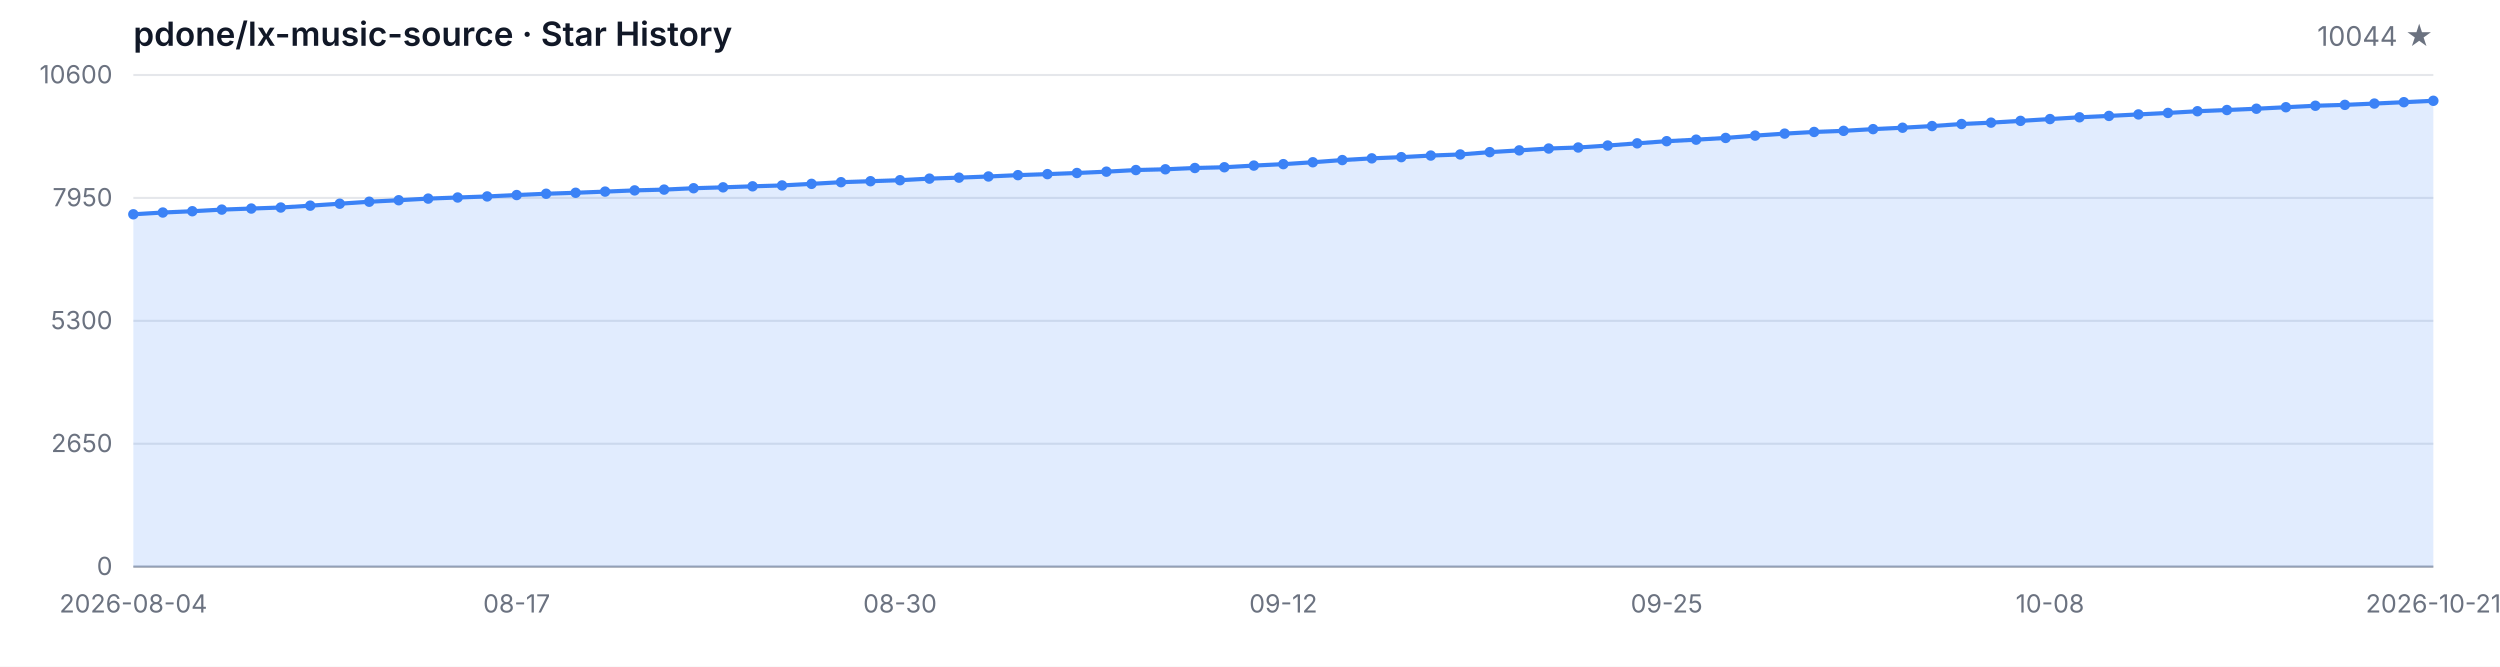
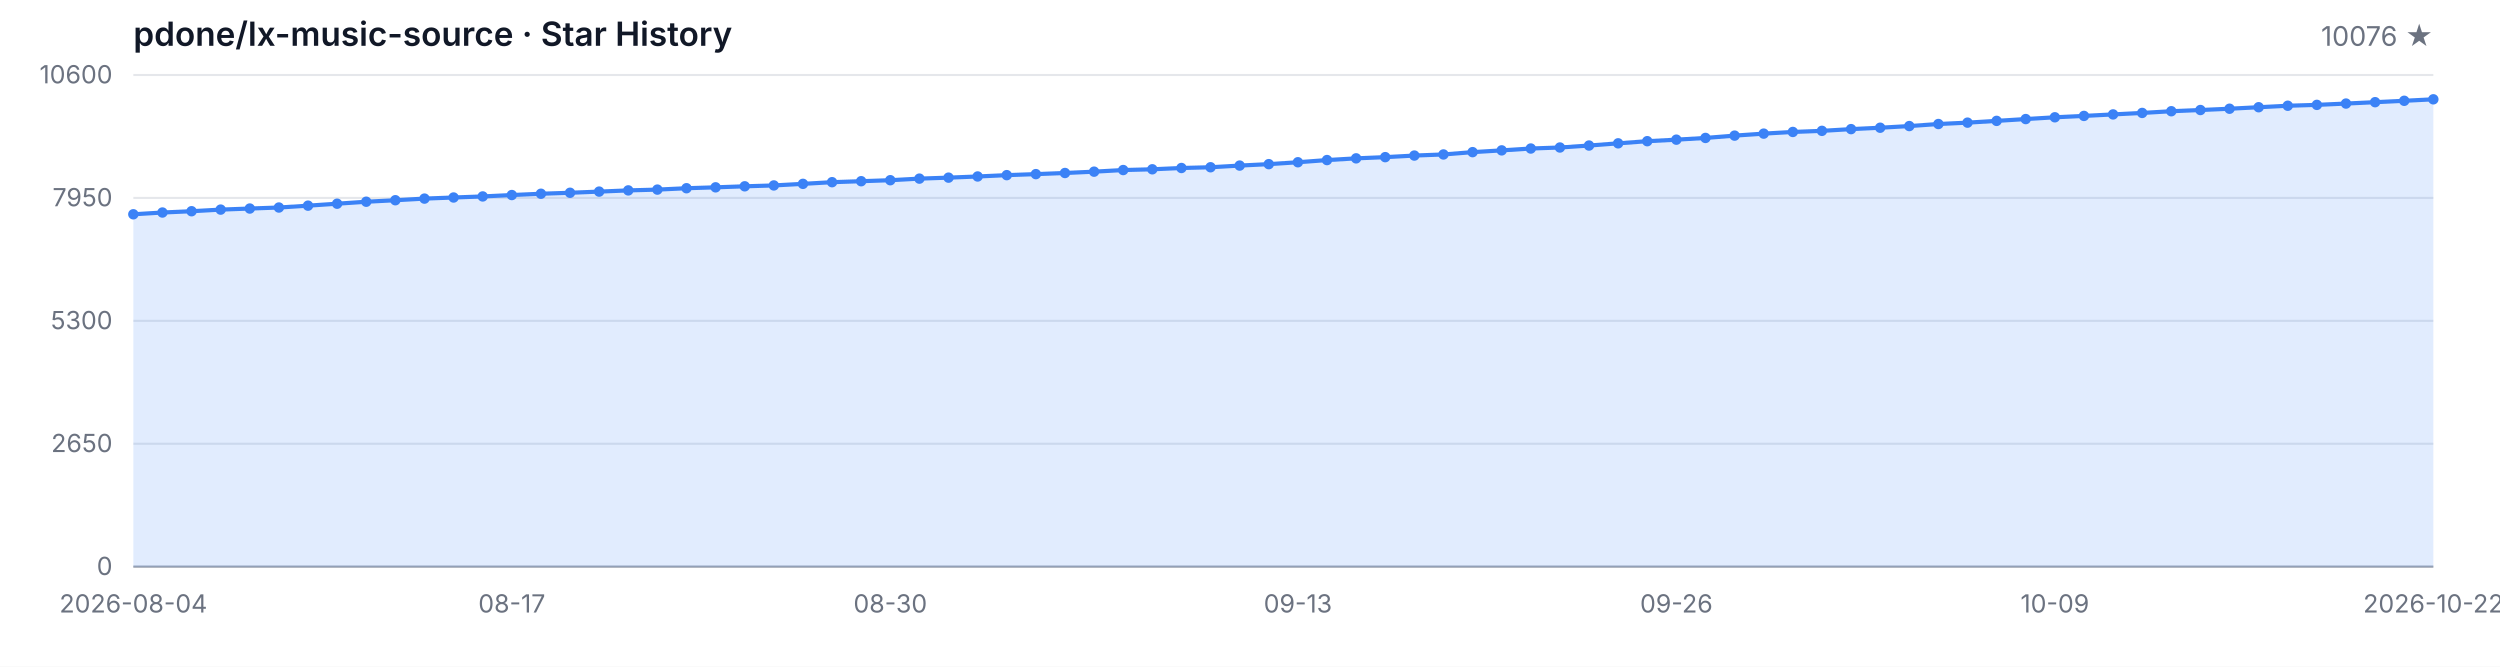
<svg xmlns="http://www.w3.org/2000/svg" width="1200" height="320" viewBox="0 0 1200 320" role="img" aria-label="Star History">
  <style>
  .bg { fill: #ffffff; }
  .grid { stroke: #e5e7eb; stroke-width: 1; }
  .axis { stroke: #9ca3af; stroke-width: 1; }
  .area { fill: rgba(59, 130, 246, 0.15); }
  .line { fill: none; stroke: #3b82f6; stroke-width: 2; stroke-linejoin: round; stroke-linecap: round; }
  .dot { fill: #3b82f6; }
  .tlabel { fill: #6b7280; font-family: -apple-system, BlinkMacSystemFont, 'Segoe UI', sans-serif; font-size: 12px; }
  .title { fill: #111827; font-family: -apple-system, BlinkMacSystemFont, 'Segoe UI', sans-serif; font-size: 16px; font-weight: 600; }
  .subtitle { fill: #6b7280; font-family: -apple-system, BlinkMacSystemFont, 'Segoe UI', sans-serif; font-size: 13px; }
  @media (prefers-color-scheme: dark) {
    .bg { fill: #0d1117; }
    .grid { stroke: #21262d; }
    .axis { stroke: #484f58; }
    .area { fill: rgba(58, 132, 255, 0.18); }
    .line { stroke: #58a6ff; }
    .dot { fill: #58a6ff; }
    .tlabel { fill: #8b949e; }
    .title { fill: #c9d1d9; }
    .subtitle { fill: #8b949e; }
  }
</style>
  <rect class="bg" width="1200" height="320" />
  <text class="title" x="64" y="22">pdone/lx-music-source · Star History</text>
-   <text class="subtitle" x="1168" y="22" text-anchor="end">10044 ★</text>
+   <text class="subtitle" x="1168" y="22" text-anchor="end">10076 ★</text>
  <line class="grid" x1="64" y1="272.00" x2="1168" y2="272.00" />
  <line class="grid" x1="64" y1="213.00" x2="1168" y2="213.00" />
  <line class="grid" x1="64" y1="154.00" x2="1168" y2="154.00" />
  <line class="grid" x1="64" y1="95.00" x2="1168" y2="95.00" />
  <line class="grid" x1="64" y1="36.00" x2="1168" y2="36.00" />
  <text class="tlabel" x="54" y="276.00" text-anchor="end">0</text>
  <text class="tlabel" x="54" y="217.00" text-anchor="end">2650</text>
  <text class="tlabel" x="54" y="158.00" text-anchor="end">5300</text>
  <text class="tlabel" x="54" y="99.00" text-anchor="end">7950</text>
  <text class="tlabel" x="54" y="40.00" text-anchor="end">10600</text>
  <line class="axis" x1="64" y1="272" x2="1168" y2="272" />
-   <path class="area" d="M 64.00 272.00 L 64.00 102.86 L 78.15 102.01 L 92.31 101.39 L 106.46 100.61 L 120.62 100.10 L 134.77 99.61 L 148.92 98.72 L 163.08 97.78 L 177.23 96.83 L 191.38 96.11 L 205.54 95.33 L 219.69 94.80 L 233.85 94.29 L 248.00 93.62 L 262.15 93.00 L 276.31 92.53 L 290.46 91.97 L 304.62 91.39 L 318.77 91.01 L 332.92 90.35 L 347.08 89.92 L 361.23 89.43 L 375.38 89.01 L 389.54 88.25 L 403.69 87.45 L 417.85 86.98 L 432.00 86.50 L 446.15 85.74 L 460.31 85.27 L 474.46 84.71 L 488.62 84.07 L 502.77 83.58 L 516.92 83.04 L 531.08 82.40 L 545.23 81.62 L 559.38 81.26 L 573.54 80.64 L 587.69 80.28 L 601.85 79.48 L 616.00 78.79 L 630.15 77.88 L 644.31 76.83 L 658.46 76.01 L 672.62 75.43 L 686.77 74.67 L 700.92 74.14 L 715.08 73.03 L 729.23 72.18 L 743.38 71.29 L 757.54 70.80 L 771.69 69.86 L 785.85 68.80 L 800.00 67.77 L 814.15 67.04 L 828.31 66.21 L 842.46 65.10 L 856.62 64.14 L 870.77 63.34 L 884.92 62.81 L 899.08 61.98 L 913.23 61.31 L 927.38 60.51 L 941.54 59.53 L 955.69 58.87 L 969.85 58.02 L 984.00 57.15 L 998.15 56.30 L 1012.31 55.64 L 1026.46 54.92 L 1040.62 54.21 L 1054.77 53.39 L 1068.92 52.81 L 1083.08 52.19 L 1097.23 51.47 L 1111.38 50.76 L 1125.54 50.34 L 1139.69 49.71 L 1153.85 49.05 L 1168.00 48.38 L 1168.00 272.00 Z" />
-   <path class="line" d="M 64.00 102.86 L 78.15 102.01 L 92.31 101.39 L 106.46 100.61 L 120.62 100.10 L 134.77 99.61 L 148.92 98.72 L 163.08 97.78 L 177.23 96.83 L 191.38 96.11 L 205.54 95.33 L 219.69 94.80 L 233.85 94.29 L 248.00 93.62 L 262.15 93.00 L 276.31 92.53 L 290.46 91.97 L 304.62 91.39 L 318.77 91.01 L 332.92 90.35 L 347.08 89.92 L 361.23 89.43 L 375.38 89.01 L 389.54 88.25 L 403.69 87.45 L 417.85 86.98 L 432.00 86.50 L 446.15 85.74 L 460.31 85.27 L 474.46 84.71 L 488.62 84.07 L 502.77 83.58 L 516.92 83.04 L 531.08 82.40 L 545.23 81.62 L 559.38 81.26 L 573.54 80.64 L 587.69 80.28 L 601.85 79.48 L 616.00 78.79 L 630.15 77.88 L 644.31 76.83 L 658.46 76.01 L 672.62 75.43 L 686.77 74.67 L 700.92 74.14 L 715.08 73.03 L 729.23 72.18 L 743.38 71.29 L 757.54 70.80 L 771.69 69.86 L 785.85 68.80 L 800.00 67.77 L 814.15 67.04 L 828.31 66.21 L 842.46 65.10 L 856.62 64.14 L 870.77 63.34 L 884.92 62.81 L 899.08 61.98 L 913.23 61.31 L 927.38 60.51 L 941.54 59.53 L 955.69 58.87 L 969.85 58.02 L 984.00 57.15 L 998.15 56.30 L 1012.31 55.64 L 1026.46 54.92 L 1040.62 54.21 L 1054.77 53.39 L 1068.92 52.81 L 1083.08 52.19 L 1097.23 51.47 L 1111.38 50.76 L 1125.54 50.34 L 1139.69 49.71 L 1153.85 49.05 L 1168.00 48.38" />
+   <path class="area" d="M 64.00 272.00 L 64.00 102.86 L 77.97 102.01 L 91.95 101.39 L 105.92 100.61 L 119.90 100.10 L 133.87 99.61 L 147.85 98.72 L 161.82 97.78 L 175.80 96.83 L 189.77 96.11 L 203.75 95.33 L 217.72 94.80 L 231.70 94.29 L 245.67 93.62 L 259.65 93.00 L 273.62 92.53 L 287.59 91.97 L 301.57 91.39 L 315.54 91.01 L 329.52 90.35 L 343.49 89.92 L 357.47 89.43 L 371.44 89.01 L 385.42 88.25 L 399.39 87.45 L 413.37 86.98 L 427.34 86.50 L 441.32 85.74 L 455.29 85.27 L 469.27 84.71 L 483.24 84.07 L 497.22 83.58 L 511.19 83.04 L 525.16 82.40 L 539.14 81.62 L 553.11 81.26 L 567.09 80.64 L 581.06 80.28 L 595.04 79.48 L 609.01 78.79 L 622.99 77.88 L 636.96 76.83 L 650.94 76.01 L 664.91 75.43 L 678.89 74.67 L 692.86 74.14 L 706.84 73.03 L 720.81 72.18 L 734.78 71.29 L 748.76 70.80 L 762.73 69.86 L 776.71 68.80 L 790.68 67.77 L 804.66 67.04 L 818.63 66.21 L 832.61 65.10 L 846.58 64.14 L 860.56 63.34 L 874.53 62.81 L 888.51 61.98 L 902.48 61.31 L 916.46 60.51 L 930.43 59.53 L 944.41 58.87 L 958.38 58.02 L 972.35 57.15 L 986.33 56.30 L 1000.30 55.64 L 1014.28 54.92 L 1028.25 54.21 L 1042.23 53.39 L 1056.20 52.81 L 1070.18 52.19 L 1084.15 51.47 L 1098.13 50.76 L 1112.10 50.34 L 1126.08 49.71 L 1140.05 49.05 L 1154.03 48.38 L 1168.00 47.67 L 1168.00 272.00 Z" />
+   <path class="line" d="M 64.00 102.86 L 77.97 102.01 L 91.95 101.39 L 105.92 100.61 L 119.90 100.10 L 133.87 99.61 L 147.85 98.72 L 161.82 97.78 L 175.80 96.83 L 189.77 96.11 L 203.75 95.33 L 217.72 94.80 L 231.70 94.29 L 245.67 93.62 L 259.65 93.00 L 273.62 92.53 L 287.59 91.97 L 301.57 91.39 L 315.54 91.01 L 329.52 90.35 L 343.49 89.92 L 357.47 89.43 L 371.44 89.01 L 385.42 88.25 L 399.39 87.45 L 413.37 86.98 L 427.34 86.50 L 441.32 85.74 L 455.29 85.27 L 469.27 84.71 L 483.24 84.07 L 497.22 83.58 L 511.19 83.04 L 525.16 82.40 L 539.14 81.62 L 553.11 81.26 L 567.09 80.64 L 581.06 80.28 L 595.04 79.48 L 609.01 78.79 L 622.99 77.88 L 636.96 76.83 L 650.94 76.01 L 664.91 75.43 L 678.89 74.67 L 692.86 74.14 L 706.84 73.03 L 720.81 72.18 L 734.78 71.29 L 748.76 70.80 L 762.73 69.86 L 776.71 68.80 L 790.68 67.77 L 804.66 67.04 L 818.63 66.21 L 832.61 65.10 L 846.58 64.14 L 860.56 63.34 L 874.53 62.81 L 888.51 61.98 L 902.48 61.31 L 916.46 60.51 L 930.43 59.53 L 944.41 58.87 L 958.38 58.02 L 972.35 57.15 L 986.33 56.30 L 1000.30 55.64 L 1014.28 54.92 L 1028.25 54.21 L 1042.23 53.39 L 1056.20 52.81 L 1070.18 52.19 L 1084.15 51.47 L 1098.13 50.76 L 1112.10 50.34 L 1126.08 49.71 L 1140.05 49.05 L 1154.03 48.38 L 1168.00 47.67" />
  <circle class="dot" cx="64.00" cy="102.86" r="2.5" />
-   <circle class="dot" cx="78.15" cy="102.01" r="2.5" />
-   <circle class="dot" cx="92.31" cy="101.39" r="2.5" />
-   <circle class="dot" cx="106.46" cy="100.61" r="2.5" />
-   <circle class="dot" cx="120.62" cy="100.10" r="2.5" />
-   <circle class="dot" cx="134.77" cy="99.61" r="2.5" />
-   <circle class="dot" cx="148.92" cy="98.72" r="2.5" />
-   <circle class="dot" cx="163.08" cy="97.78" r="2.5" />
-   <circle class="dot" cx="177.23" cy="96.83" r="2.5" />
-   <circle class="dot" cx="191.38" cy="96.11" r="2.5" />
-   <circle class="dot" cx="205.54" cy="95.33" r="2.5" />
-   <circle class="dot" cx="219.69" cy="94.80" r="2.5" />
-   <circle class="dot" cx="233.85" cy="94.29" r="2.5" />
-   <circle class="dot" cx="248.00" cy="93.62" r="2.5" />
-   <circle class="dot" cx="262.15" cy="93.00" r="2.5" />
-   <circle class="dot" cx="276.31" cy="92.53" r="2.5" />
-   <circle class="dot" cx="290.46" cy="91.97" r="2.5" />
-   <circle class="dot" cx="304.62" cy="91.39" r="2.5" />
-   <circle class="dot" cx="318.77" cy="91.01" r="2.5" />
-   <circle class="dot" cx="332.92" cy="90.35" r="2.5" />
-   <circle class="dot" cx="347.08" cy="89.92" r="2.5" />
-   <circle class="dot" cx="361.23" cy="89.43" r="2.5" />
-   <circle class="dot" cx="375.38" cy="89.01" r="2.5" />
-   <circle class="dot" cx="389.54" cy="88.25" r="2.5" />
-   <circle class="dot" cx="403.69" cy="87.45" r="2.5" />
-   <circle class="dot" cx="417.85" cy="86.98" r="2.5" />
-   <circle class="dot" cx="432.00" cy="86.50" r="2.5" />
-   <circle class="dot" cx="446.15" cy="85.74" r="2.5" />
-   <circle class="dot" cx="460.31" cy="85.27" r="2.5" />
-   <circle class="dot" cx="474.46" cy="84.71" r="2.5" />
-   <circle class="dot" cx="488.62" cy="84.07" r="2.5" />
-   <circle class="dot" cx="502.77" cy="83.58" r="2.5" />
-   <circle class="dot" cx="516.92" cy="83.04" r="2.5" />
-   <circle class="dot" cx="531.08" cy="82.40" r="2.5" />
-   <circle class="dot" cx="545.23" cy="81.62" r="2.5" />
-   <circle class="dot" cx="559.38" cy="81.26" r="2.5" />
-   <circle class="dot" cx="573.54" cy="80.64" r="2.5" />
-   <circle class="dot" cx="587.69" cy="80.28" r="2.5" />
-   <circle class="dot" cx="601.85" cy="79.48" r="2.5" />
-   <circle class="dot" cx="616.00" cy="78.79" r="2.5" />
-   <circle class="dot" cx="630.15" cy="77.88" r="2.5" />
-   <circle class="dot" cx="644.31" cy="76.83" r="2.5" />
-   <circle class="dot" cx="658.46" cy="76.01" r="2.5" />
-   <circle class="dot" cx="672.62" cy="75.43" r="2.5" />
-   <circle class="dot" cx="686.77" cy="74.67" r="2.5" />
-   <circle class="dot" cx="700.92" cy="74.14" r="2.5" />
-   <circle class="dot" cx="715.08" cy="73.03" r="2.5" />
-   <circle class="dot" cx="729.23" cy="72.18" r="2.5" />
-   <circle class="dot" cx="743.38" cy="71.29" r="2.5" />
-   <circle class="dot" cx="757.54" cy="70.80" r="2.5" />
-   <circle class="dot" cx="771.69" cy="69.86" r="2.5" />
-   <circle class="dot" cx="785.85" cy="68.80" r="2.5" />
-   <circle class="dot" cx="800.00" cy="67.77" r="2.5" />
-   <circle class="dot" cx="814.15" cy="67.04" r="2.5" />
-   <circle class="dot" cx="828.31" cy="66.21" r="2.5" />
-   <circle class="dot" cx="842.46" cy="65.10" r="2.5" />
-   <circle class="dot" cx="856.62" cy="64.14" r="2.5" />
-   <circle class="dot" cx="870.77" cy="63.34" r="2.5" />
-   <circle class="dot" cx="884.92" cy="62.81" r="2.5" />
-   <circle class="dot" cx="899.08" cy="61.98" r="2.5" />
-   <circle class="dot" cx="913.23" cy="61.31" r="2.5" />
-   <circle class="dot" cx="927.38" cy="60.51" r="2.5" />
-   <circle class="dot" cx="941.54" cy="59.53" r="2.5" />
-   <circle class="dot" cx="955.69" cy="58.87" r="2.5" />
-   <circle class="dot" cx="969.85" cy="58.02" r="2.5" />
-   <circle class="dot" cx="984.00" cy="57.15" r="2.5" />
-   <circle class="dot" cx="998.15" cy="56.30" r="2.5" />
-   <circle class="dot" cx="1012.31" cy="55.64" r="2.5" />
-   <circle class="dot" cx="1026.46" cy="54.92" r="2.5" />
-   <circle class="dot" cx="1040.62" cy="54.21" r="2.5" />
-   <circle class="dot" cx="1054.77" cy="53.39" r="2.5" />
-   <circle class="dot" cx="1068.92" cy="52.81" r="2.5" />
-   <circle class="dot" cx="1083.08" cy="52.19" r="2.5" />
-   <circle class="dot" cx="1097.23" cy="51.47" r="2.5" />
-   <circle class="dot" cx="1111.38" cy="50.76" r="2.5" />
-   <circle class="dot" cx="1125.54" cy="50.34" r="2.5" />
-   <circle class="dot" cx="1139.69" cy="49.71" r="2.5" />
-   <circle class="dot" cx="1153.85" cy="49.05" r="2.5" />
-   <circle class="dot" cx="1168.00" cy="48.38" r="2.5" />
+   <circle class="dot" cx="77.97" cy="102.01" r="2.5" />
+   <circle class="dot" cx="91.95" cy="101.39" r="2.5" />
+   <circle class="dot" cx="105.92" cy="100.61" r="2.5" />
+   <circle class="dot" cx="119.90" cy="100.10" r="2.5" />
+   <circle class="dot" cx="133.87" cy="99.61" r="2.5" />
+   <circle class="dot" cx="147.85" cy="98.72" r="2.5" />
+   <circle class="dot" cx="161.82" cy="97.78" r="2.5" />
+   <circle class="dot" cx="175.80" cy="96.83" r="2.5" />
+   <circle class="dot" cx="189.77" cy="96.11" r="2.5" />
+   <circle class="dot" cx="203.75" cy="95.33" r="2.5" />
+   <circle class="dot" cx="217.72" cy="94.80" r="2.5" />
+   <circle class="dot" cx="231.70" cy="94.29" r="2.5" />
+   <circle class="dot" cx="245.67" cy="93.62" r="2.5" />
+   <circle class="dot" cx="259.65" cy="93.00" r="2.5" />
+   <circle class="dot" cx="273.62" cy="92.53" r="2.5" />
+   <circle class="dot" cx="287.59" cy="91.97" r="2.5" />
+   <circle class="dot" cx="301.57" cy="91.39" r="2.5" />
+   <circle class="dot" cx="315.54" cy="91.01" r="2.5" />
+   <circle class="dot" cx="329.52" cy="90.35" r="2.5" />
+   <circle class="dot" cx="343.49" cy="89.92" r="2.5" />
+   <circle class="dot" cx="357.47" cy="89.43" r="2.5" />
+   <circle class="dot" cx="371.44" cy="89.01" r="2.5" />
+   <circle class="dot" cx="385.42" cy="88.25" r="2.5" />
+   <circle class="dot" cx="399.39" cy="87.45" r="2.5" />
+   <circle class="dot" cx="413.37" cy="86.98" r="2.5" />
+   <circle class="dot" cx="427.34" cy="86.50" r="2.5" />
+   <circle class="dot" cx="441.32" cy="85.74" r="2.5" />
+   <circle class="dot" cx="455.29" cy="85.27" r="2.5" />
+   <circle class="dot" cx="469.27" cy="84.71" r="2.5" />
+   <circle class="dot" cx="483.24" cy="84.07" r="2.5" />
+   <circle class="dot" cx="497.22" cy="83.58" r="2.5" />
+   <circle class="dot" cx="511.19" cy="83.04" r="2.5" />
+   <circle class="dot" cx="525.16" cy="82.40" r="2.5" />
+   <circle class="dot" cx="539.14" cy="81.62" r="2.5" />
+   <circle class="dot" cx="553.11" cy="81.26" r="2.5" />
+   <circle class="dot" cx="567.09" cy="80.64" r="2.5" />
+   <circle class="dot" cx="581.06" cy="80.28" r="2.5" />
+   <circle class="dot" cx="595.04" cy="79.48" r="2.5" />
+   <circle class="dot" cx="609.01" cy="78.79" r="2.5" />
+   <circle class="dot" cx="622.99" cy="77.88" r="2.5" />
+   <circle class="dot" cx="636.96" cy="76.83" r="2.5" />
+   <circle class="dot" cx="650.94" cy="76.01" r="2.5" />
+   <circle class="dot" cx="664.91" cy="75.43" r="2.5" />
+   <circle class="dot" cx="678.89" cy="74.67" r="2.5" />
+   <circle class="dot" cx="692.86" cy="74.14" r="2.5" />
+   <circle class="dot" cx="706.84" cy="73.03" r="2.5" />
+   <circle class="dot" cx="720.81" cy="72.18" r="2.5" />
+   <circle class="dot" cx="734.78" cy="71.29" r="2.5" />
+   <circle class="dot" cx="748.76" cy="70.80" r="2.5" />
+   <circle class="dot" cx="762.73" cy="69.86" r="2.5" />
+   <circle class="dot" cx="776.71" cy="68.80" r="2.5" />
+   <circle class="dot" cx="790.68" cy="67.77" r="2.5" />
+   <circle class="dot" cx="804.66" cy="67.04" r="2.5" />
+   <circle class="dot" cx="818.63" cy="66.21" r="2.5" />
+   <circle class="dot" cx="832.61" cy="65.10" r="2.5" />
+   <circle class="dot" cx="846.58" cy="64.14" r="2.5" />
+   <circle class="dot" cx="860.56" cy="63.34" r="2.5" />
+   <circle class="dot" cx="874.53" cy="62.81" r="2.5" />
+   <circle class="dot" cx="888.51" cy="61.98" r="2.5" />
+   <circle class="dot" cx="902.48" cy="61.31" r="2.5" />
+   <circle class="dot" cx="916.46" cy="60.51" r="2.5" />
+   <circle class="dot" cx="930.43" cy="59.53" r="2.5" />
+   <circle class="dot" cx="944.41" cy="58.87" r="2.5" />
+   <circle class="dot" cx="958.38" cy="58.02" r="2.5" />
+   <circle class="dot" cx="972.35" cy="57.15" r="2.5" />
+   <circle class="dot" cx="986.33" cy="56.30" r="2.5" />
+   <circle class="dot" cx="1000.30" cy="55.64" r="2.5" />
+   <circle class="dot" cx="1014.28" cy="54.92" r="2.5" />
+   <circle class="dot" cx="1028.25" cy="54.21" r="2.5" />
+   <circle class="dot" cx="1042.23" cy="53.39" r="2.5" />
+   <circle class="dot" cx="1056.20" cy="52.81" r="2.5" />
+   <circle class="dot" cx="1070.18" cy="52.19" r="2.5" />
+   <circle class="dot" cx="1084.15" cy="51.47" r="2.5" />
+   <circle class="dot" cx="1098.13" cy="50.76" r="2.5" />
+   <circle class="dot" cx="1112.10" cy="50.34" r="2.5" />
+   <circle class="dot" cx="1126.08" cy="49.71" r="2.5" />
+   <circle class="dot" cx="1140.05" cy="49.05" r="2.5" />
+   <circle class="dot" cx="1154.03" cy="48.38" r="2.5" />
+   <circle class="dot" cx="1168.00" cy="47.67" r="2.5" />
  <text class="tlabel" x="64.00" y="294" text-anchor="middle">2026-08-04</text>
-   <text class="tlabel" x="248.00" y="294" text-anchor="middle">08-17</text>
-   <text class="tlabel" x="432.00" y="294" text-anchor="middle">08-30</text>
-   <text class="tlabel" x="616.00" y="294" text-anchor="middle">09-12</text>
-   <text class="tlabel" x="800.00" y="294" text-anchor="middle">09-25</text>
-   <text class="tlabel" x="984.00" y="294" text-anchor="middle">10-08</text>
-   <text class="tlabel" x="1168.00" y="294" text-anchor="middle">2026-10-21</text>
+   <text class="tlabel" x="245.67" y="294" text-anchor="middle">08-17</text>
+   <text class="tlabel" x="427.34" y="294" text-anchor="middle">08-30</text>
+   <text class="tlabel" x="622.99" y="294" text-anchor="middle">09-13</text>
+   <text class="tlabel" x="804.66" y="294" text-anchor="middle">09-26</text>
+   <text class="tlabel" x="986.33" y="294" text-anchor="middle">10-09</text>
+   <text class="tlabel" x="1168.00" y="294" text-anchor="middle">2026-10-22</text>
</svg>
